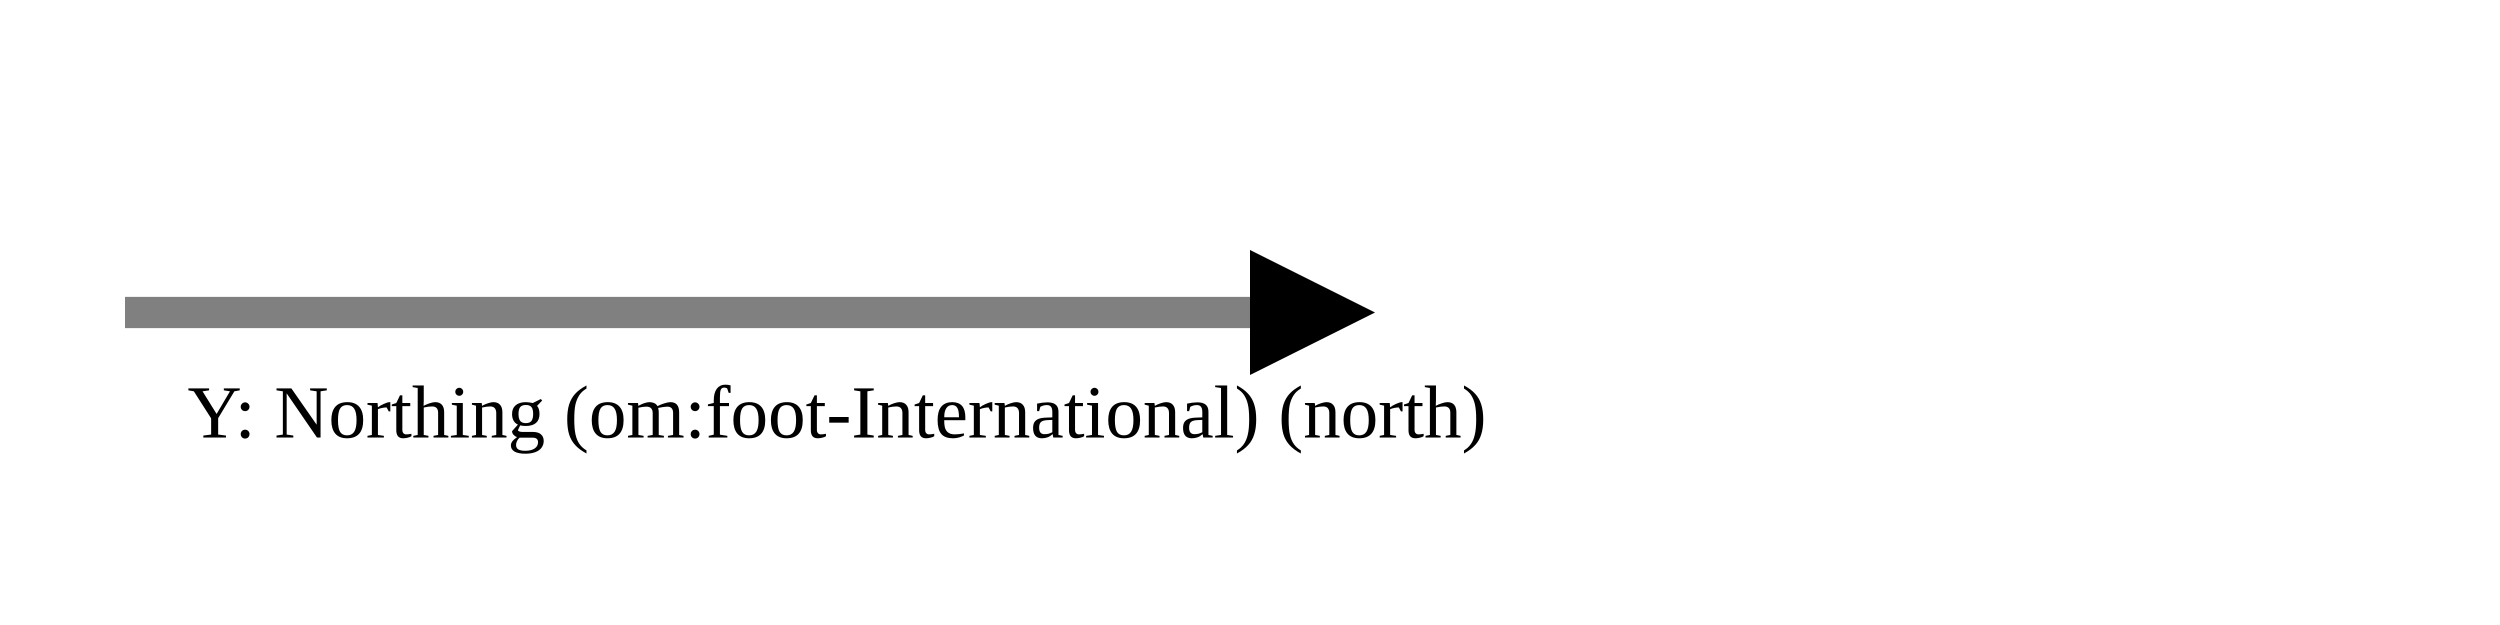
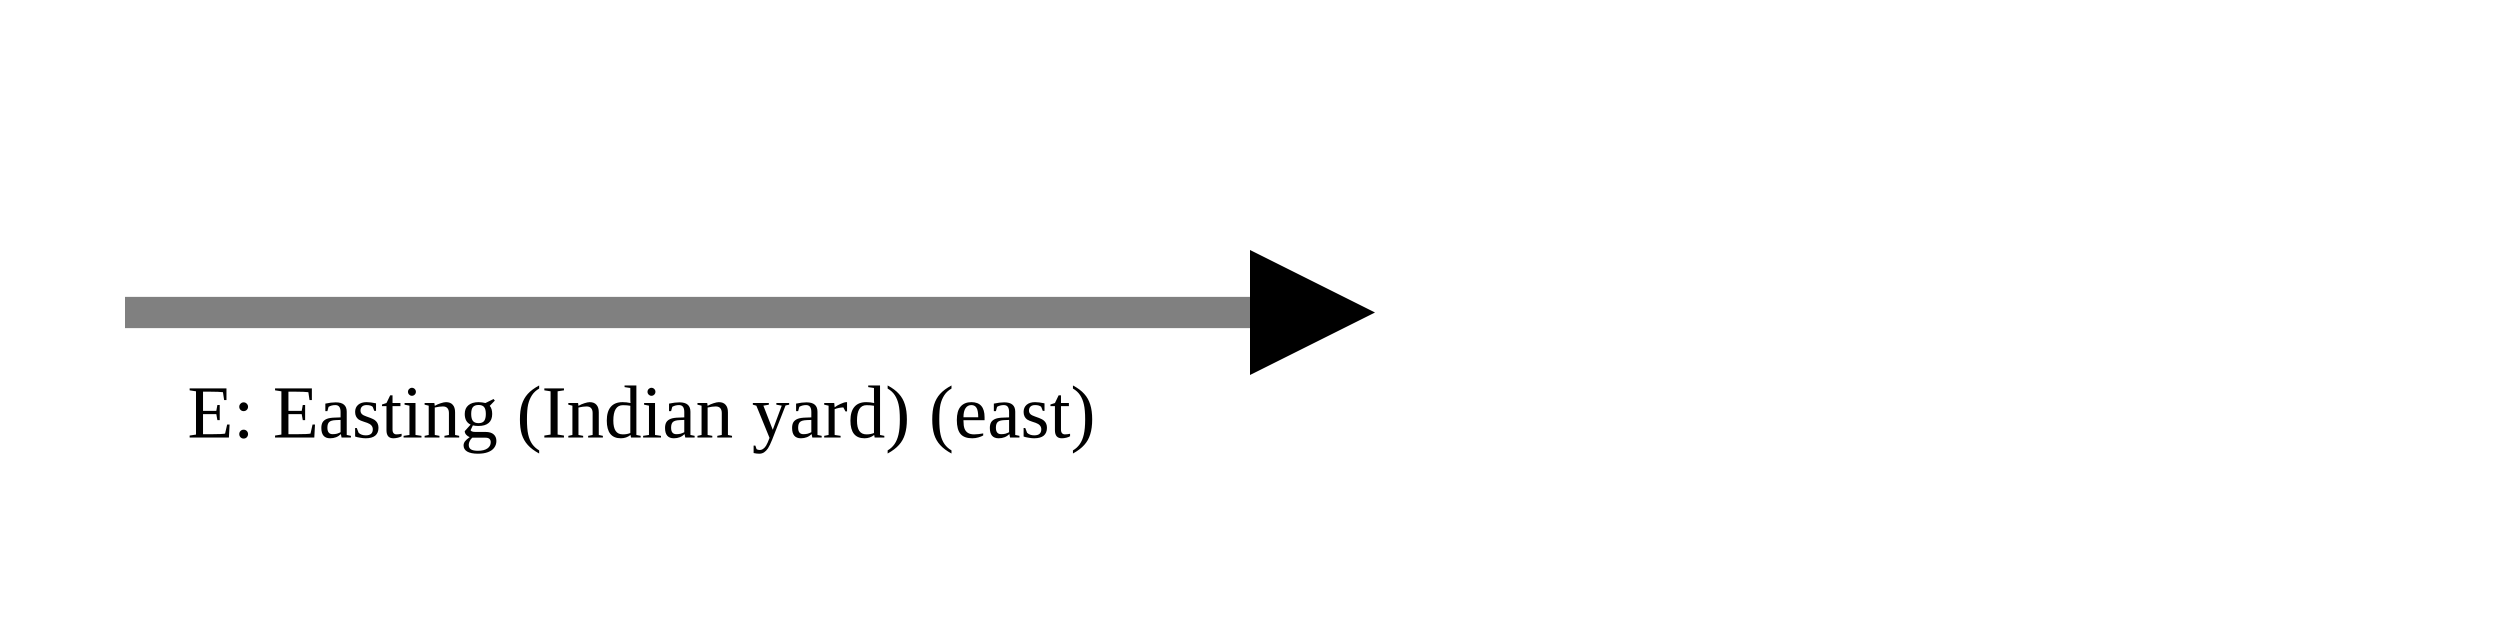
<svg xmlns="http://www.w3.org/2000/svg" version="1.1" width="400" height="100" viewbox="0 0 275 100">
  <defs>
    <marker id="arrowhead" markerWidth="10" markerHeight="7" refX="0" refY="2" orient="auto">
      <polygon points="0 0, 4 2, 0 4" />
    </marker>
  </defs>
  <line x1="20" y1="50" x2="200" y2="50" stroke="gray" stroke-width="5" marker-end="url(#arrowhead)" />
-   <text x="30" y="70" class="small">Y: Northing (om:foot-International) (north)</text>
+   <text x="30" y="70" class="small">E: Easting (Indian yard) (east)</text>
</svg>
